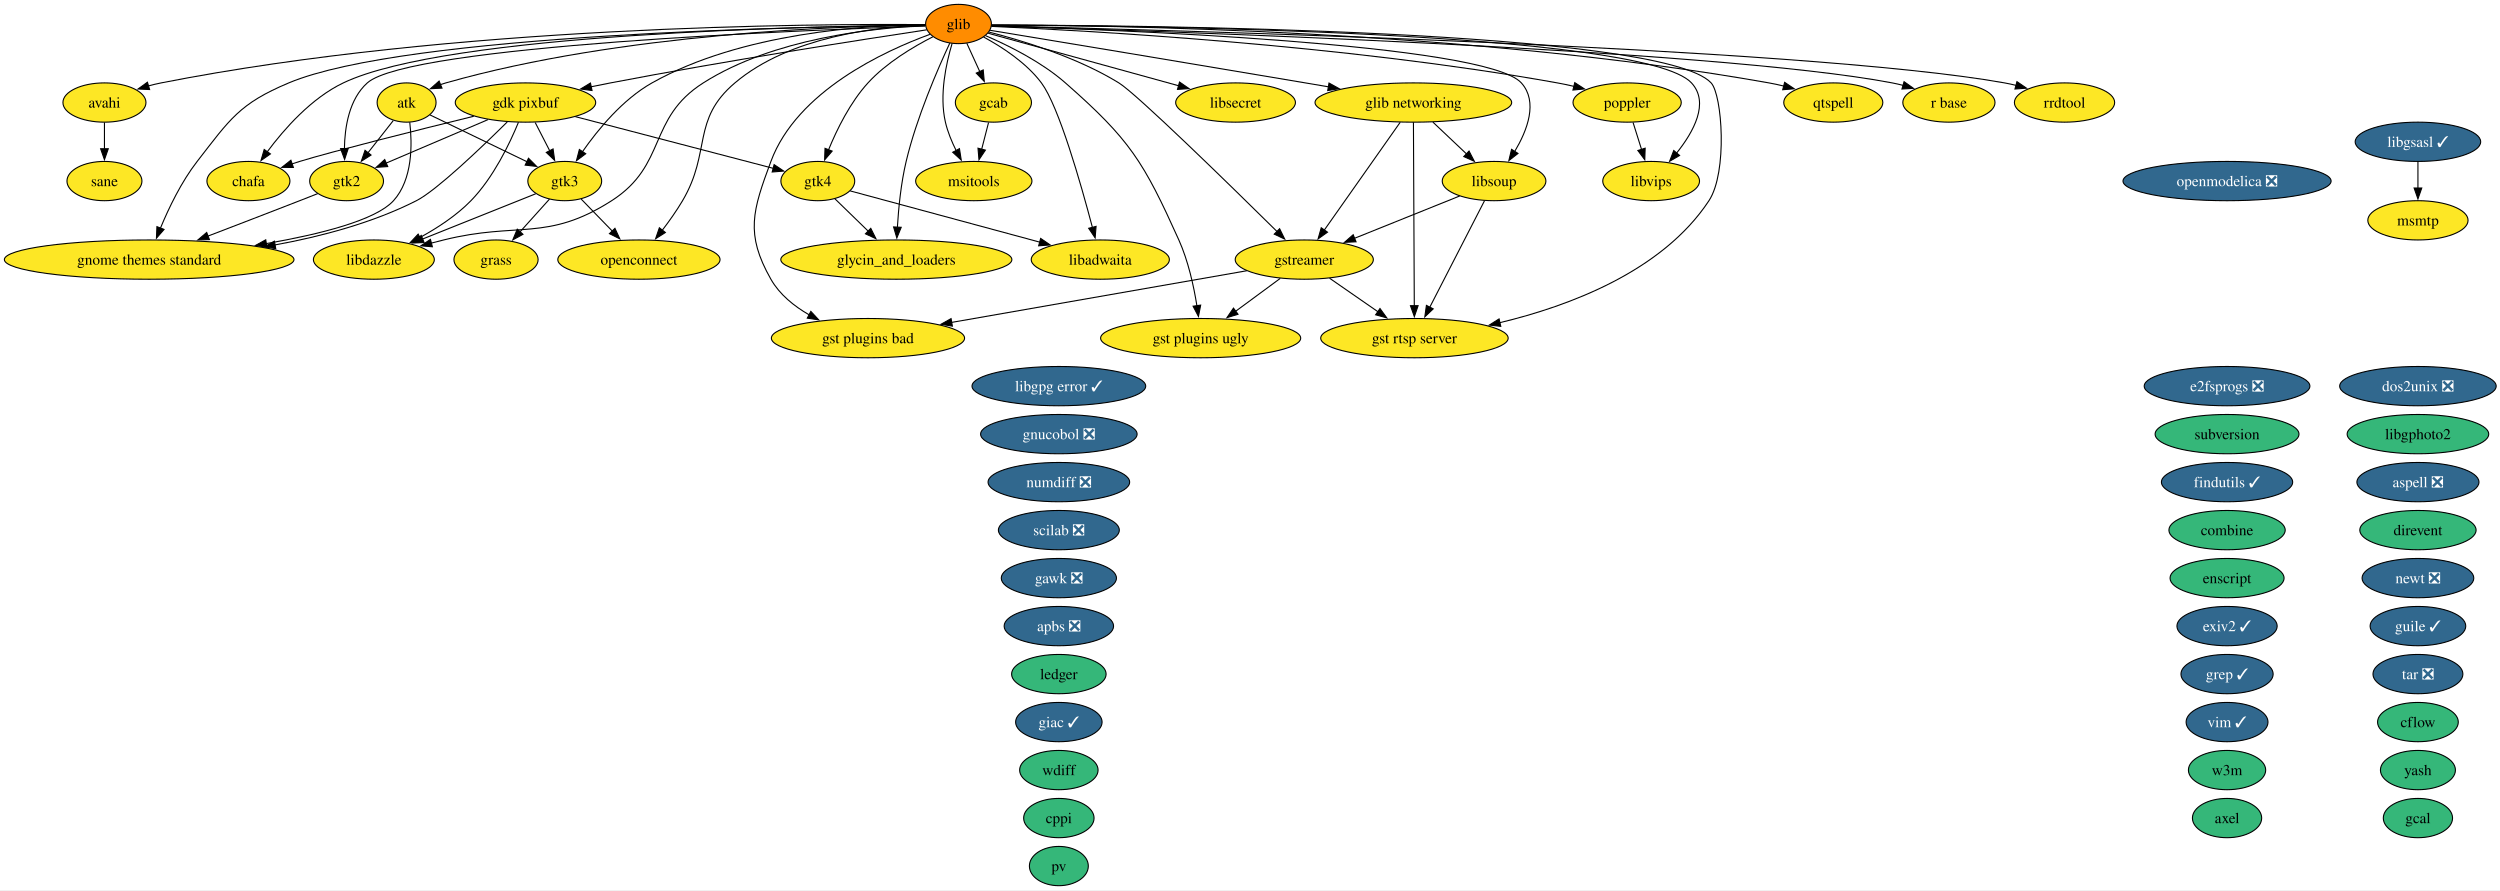
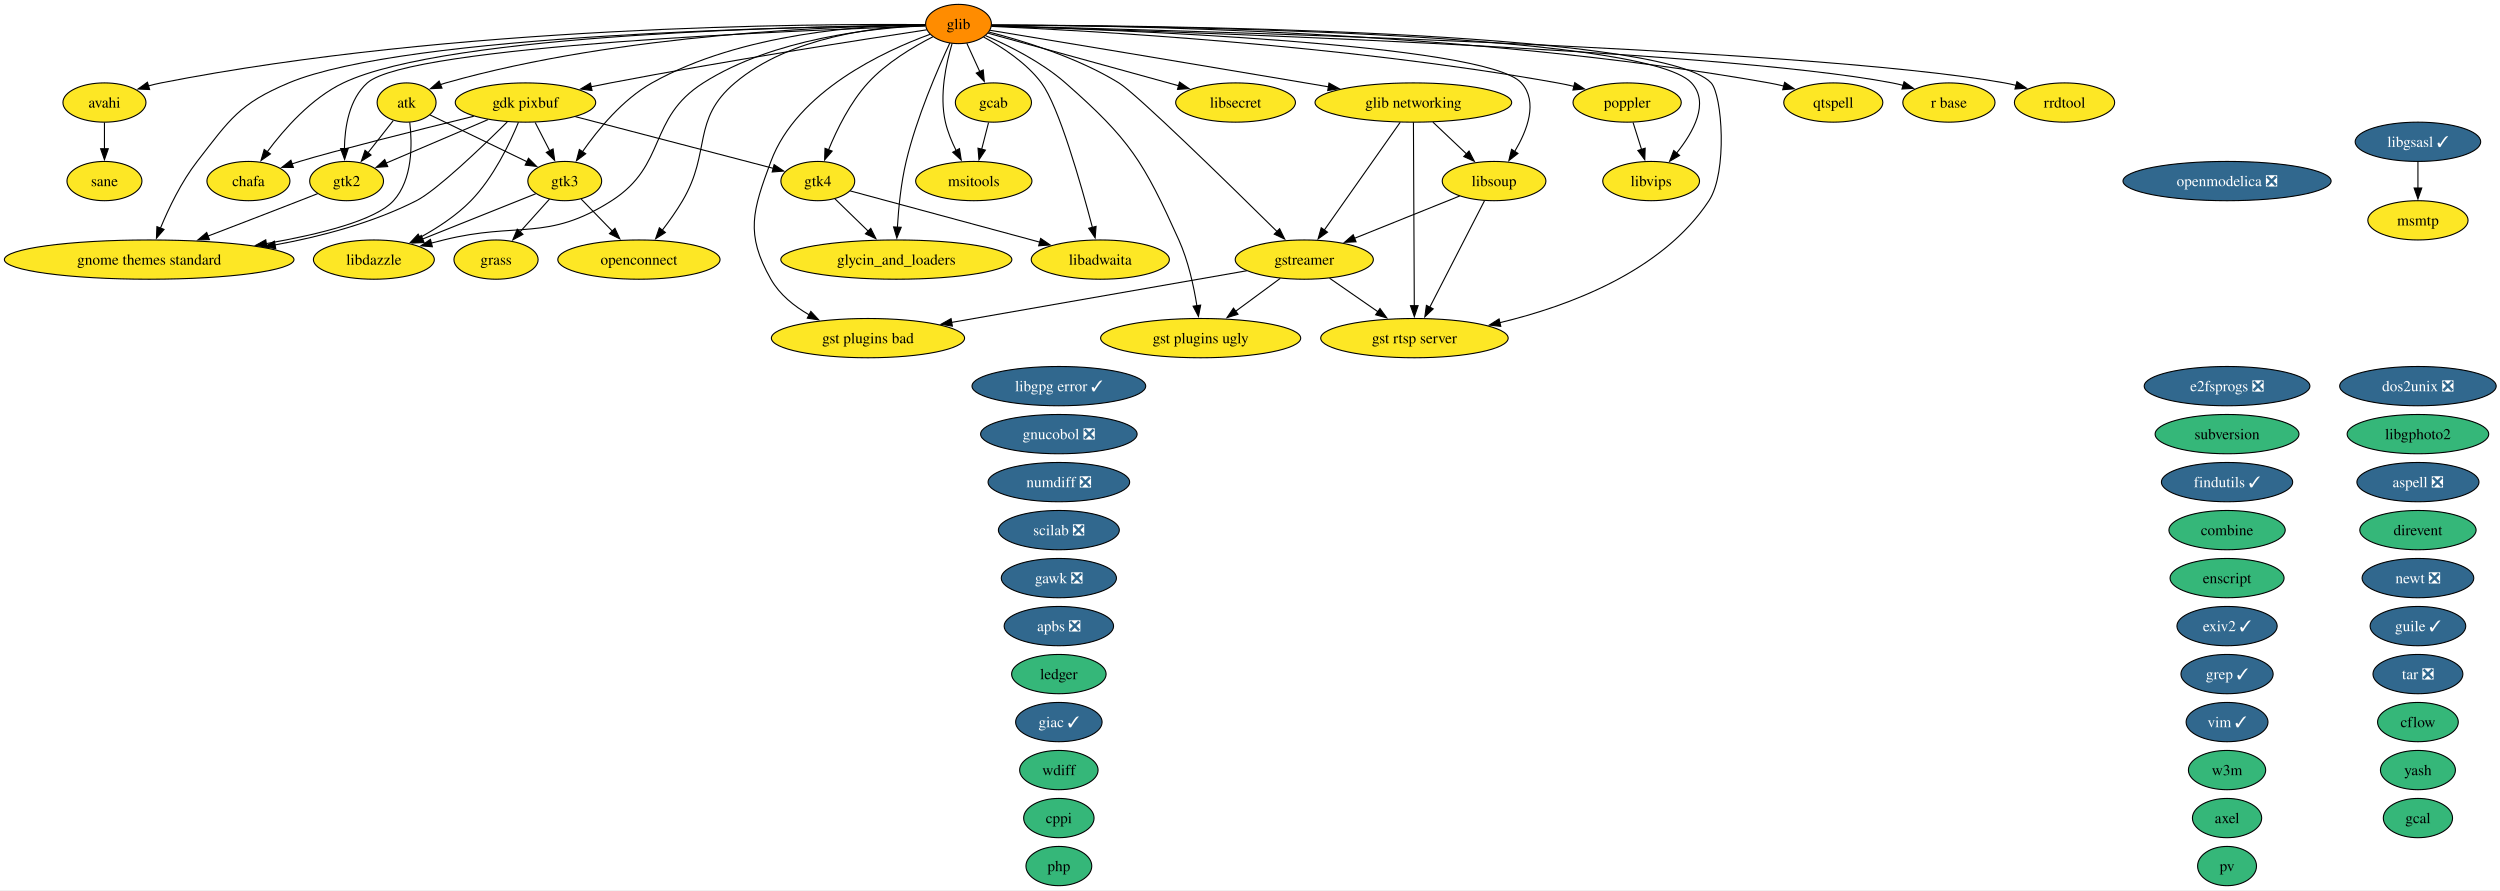
<svg xmlns="http://www.w3.org/2000/svg" xmlns:xlink="http://www.w3.org/1999/xlink" width="2292pt" height="816pt" viewBox="0.00 0.00 2292.00 816.00">
  <g id="graph0" class="graph" transform="scale(1 1) rotate(0) translate(4 812)">
    <polygon fill="white" stroke="none" points="-4,4 -4,-812 2288.48,-812 2288.48,4 -4,4" />
    <g id="node1" class="node">
      <g id="a_node1">
        <a xlink:href="https://github.com/conda-forge/apbs-feedstock/pull/11" xlink:title="apbs ❎">
          <ellipse fill="#31688e" stroke="black" cx="966.76" cy="-238" rx="50.16" ry="18" />
          <text xml:space="preserve" text-anchor="middle" x="966.76" y="-233.32" font-family="Times,serif" font-size="14.00" fill="white">apbs ❎</text>
        </a>
      </g>
    </g>
    <g id="node2" class="node">
      <g id="a_node2">
        <a xlink:href="https://github.com/conda-forge/aspell-feedstock/pull/5" xlink:title="aspell ❎">
          <ellipse fill="#31688e" stroke="black" cx="2212.76" cy="-370" rx="55.94" ry="18" />
          <text xml:space="preserve" text-anchor="middle" x="2212.76" y="-365.32" font-family="Times,serif" font-size="14.00" fill="white">aspell ❎</text>
        </a>
      </g>
    </g>
    <g id="node3" class="node">
      <g id="a_node3">
        <a xlink:href="https://github.com/conda-forge/atk-feedstock" xlink:title="atk">
          <ellipse fill="#fde725" stroke="black" cx="368.76" cy="-718" rx="27.01" ry="18" />
          <text xml:space="preserve" text-anchor="middle" x="368.76" y="-713.33" font-family="Times,serif" font-size="14.00">atk</text>
        </a>
      </g>
    </g>
    <g id="node24" class="node">
      <g id="a_node24">
        <a xlink:href="https://github.com/conda-forge/gnome-themes-standard-feedstock" xlink:title="gnome themes standard">
          <ellipse fill="#fde725" stroke="black" cx="132.76" cy="-574" rx="132.76" ry="18" />
          <text xml:space="preserve" text-anchor="middle" x="132.76" y="-569.33" font-family="Times,serif" font-size="14.00">gnome themes standard</text>
        </a>
      </g>
    </g>
    <g id="edge1" class="edge">
      <path fill="none" stroke="black" d="M371.67,-699.91C374.01,-680.06 374.45,-647.52 356.76,-628 340.48,-610.04 289.32,-597.2 239.99,-588.66" />
      <polygon fill="black" stroke="black" points="240.78,-585.24 230.34,-587.04 239.63,-592.14 240.78,-585.24" />
    </g>
    <g id="node32" class="node">
      <g id="a_node32">
        <a xlink:href="https://github.com/conda-forge/gtk2-feedstock" xlink:title="gtk2">
          <ellipse fill="#fde725" stroke="black" cx="313.76" cy="-646" rx="33.85" ry="18" />
          <text xml:space="preserve" text-anchor="middle" x="313.76" y="-641.33" font-family="Times,serif" font-size="14.00">gtk2</text>
        </a>
      </g>
    </g>
    <g id="edge2" class="edge">
      <path fill="none" stroke="black" d="M356.55,-701.46C349.74,-692.8 341.09,-681.79 333.36,-671.95" />
      <polygon fill="black" stroke="black" points="336.17,-669.87 327.24,-664.17 330.67,-674.19 336.17,-669.87" />
    </g>
    <g id="node33" class="node">
      <g id="a_node33">
        <a xlink:href="https://github.com/conda-forge/gtk3-feedstock" xlink:title="gtk3">
          <ellipse fill="#fde725" stroke="black" cx="513.76" cy="-646" rx="33.85" ry="18" />
          <text xml:space="preserve" text-anchor="middle" x="513.76" y="-641.33" font-family="Times,serif" font-size="14.00">gtk3</text>
        </a>
      </g>
    </g>
    <g id="edge3" class="edge">
      <path fill="none" stroke="black" d="M390.15,-706.67C413.62,-695.34 451.63,-676.99 479.31,-663.63" />
      <polygon fill="black" stroke="black" points="480.52,-666.93 488,-659.43 477.47,-660.63 480.52,-666.93" />
    </g>
    <g id="node4" class="node">
      <g id="a_node4">
        <a xlink:href="https://github.com/conda-forge/avahi-feedstock" xlink:title="avahi">
          <ellipse fill="#fde725" stroke="black" cx="91.76" cy="-718" rx="38.06" ry="18" />
          <text xml:space="preserve" text-anchor="middle" x="91.76" y="-713.33" font-family="Times,serif" font-size="14.00">avahi</text>
        </a>
      </g>
    </g>
-     <g id="node56" class="node">
-       <g id="a_node56">
+     <g id="node57" class="node">
+       <g id="a_node57">
        <a xlink:href="https://github.com/conda-forge/sane-feedstock" xlink:title="sane">
          <ellipse fill="#fde725" stroke="black" cx="91.76" cy="-646" rx="34.37" ry="18" />
          <text xml:space="preserve" text-anchor="middle" x="91.76" y="-641.33" font-family="Times,serif" font-size="14.00">sane</text>
        </a>
      </g>
    </g>
    <g id="edge4" class="edge">
      <path fill="none" stroke="black" d="M91.76,-699.7C91.76,-692.41 91.76,-683.73 91.76,-675.54" />
      <polygon fill="black" stroke="black" points="95.26,-675.62 91.76,-665.62 88.26,-675.62 95.26,-675.62" />
    </g>
    <g id="node5" class="node">
      <g id="a_node5">
        <a xlink:href="https://github.com/conda-forge/axel-feedstock" xlink:title="axel">
          <ellipse fill="#35b779" stroke="black" cx="2037.76" cy="-62" rx="31.74" ry="18" />
          <text xml:space="preserve" text-anchor="middle" x="2037.76" y="-57.33" font-family="Times,serif" font-size="14.00">axel</text>
        </a>
      </g>
    </g>
    <g id="node6" class="node">
      <g id="a_node6">
        <a xlink:href="https://github.com/conda-forge/cflow-feedstock" xlink:title="cflow">
          <ellipse fill="#35b779" stroke="black" cx="2212.76" cy="-150" rx="37" ry="18" />
          <text xml:space="preserve" text-anchor="middle" x="2212.76" y="-145.32" font-family="Times,serif" font-size="14.00">cflow</text>
        </a>
      </g>
    </g>
    <g id="node7" class="node">
      <g id="a_node7">
        <a xlink:href="https://github.com/conda-forge/chafa-feedstock" xlink:title="chafa">
          <ellipse fill="#fde725" stroke="black" cx="223.76" cy="-646" rx="38.06" ry="18" />
          <text xml:space="preserve" text-anchor="middle" x="223.76" y="-641.33" font-family="Times,serif" font-size="14.00">chafa</text>
        </a>
      </g>
    </g>
    <g id="node8" class="node">
      <g id="a_node8">
        <a xlink:href="https://github.com/conda-forge/combine-feedstock" xlink:title="combine">
          <ellipse fill="#35b779" stroke="black" cx="2037.76" cy="-326" rx="53.31" ry="18" />
          <text xml:space="preserve" text-anchor="middle" x="2037.76" y="-321.32" font-family="Times,serif" font-size="14.00">combine</text>
        </a>
      </g>
    </g>
    <g id="node9" class="node">
      <g id="a_node9">
        <a xlink:href="https://github.com/conda-forge/cppi-feedstock" xlink:title="cppi">
          <ellipse fill="#35b779" stroke="black" cx="966.76" cy="-62" rx="32.27" ry="18" />
          <text xml:space="preserve" text-anchor="middle" x="966.76" y="-57.33" font-family="Times,serif" font-size="14.00">cppi</text>
        </a>
      </g>
    </g>
    <g id="node10" class="node">
      <g id="a_node10">
        <a xlink:href="https://github.com/conda-forge/direvent-feedstock" xlink:title="direvent">
          <ellipse fill="#35b779" stroke="black" cx="2212.76" cy="-326" rx="53.31" ry="18" />
          <text xml:space="preserve" text-anchor="middle" x="2212.76" y="-321.32" font-family="Times,serif" font-size="14.00">direvent</text>
        </a>
      </g>
    </g>
    <g id="node11" class="node">
      <g id="a_node11">
        <a xlink:href="https://github.com/conda-forge/dos2unix-feedstock/pull/23" xlink:title="dos2unix ❎">
          <ellipse fill="#31688e" stroke="black" cx="2212.76" cy="-458" rx="71.73" ry="18" />
          <text xml:space="preserve" text-anchor="middle" x="2212.76" y="-453.32" font-family="Times,serif" font-size="14.00" fill="white">dos2unix ❎</text>
        </a>
      </g>
    </g>
    <g id="node12" class="node">
      <g id="a_node12">
        <a xlink:href="https://github.com/conda-forge/e2fsprogs-feedstock/pull/18" xlink:title="e2fsprogs ❎">
          <ellipse fill="#31688e" stroke="black" cx="2037.76" cy="-458" rx="75.94" ry="18" />
          <text xml:space="preserve" text-anchor="middle" x="2037.76" y="-453.32" font-family="Times,serif" font-size="14.00" fill="white">e2fsprogs ❎</text>
        </a>
      </g>
    </g>
    <g id="node13" class="node">
      <g id="a_node13">
        <a xlink:href="https://github.com/conda-forge/enscript-feedstock" xlink:title="enscript">
          <ellipse fill="#35b779" stroke="black" cx="2037.76" cy="-282" rx="52.26" ry="18" />
          <text xml:space="preserve" text-anchor="middle" x="2037.76" y="-277.32" font-family="Times,serif" font-size="14.00">enscript</text>
        </a>
      </g>
    </g>
    <g id="node14" class="node">
      <g id="a_node14">
        <a xlink:href="https://github.com/conda-forge/exiv2-feedstock/pull/28" xlink:title="exiv2 ✓">
          <ellipse fill="#31688e" stroke="black" cx="2037.76" cy="-238" rx="45.95" ry="18" />
          <text xml:space="preserve" text-anchor="middle" x="2037.76" y="-233.32" font-family="Times,serif" font-size="14.00" fill="white">exiv2 ✓</text>
        </a>
      </g>
    </g>
    <g id="node15" class="node">
      <g id="a_node15">
        <a xlink:href="https://github.com/conda-forge/findutils-feedstock/pull/17" xlink:title="findutils ✓">
          <ellipse fill="#31688e" stroke="black" cx="2037.76" cy="-370" rx="60.15" ry="18" />
          <text xml:space="preserve" text-anchor="middle" x="2037.76" y="-365.32" font-family="Times,serif" font-size="14.00" fill="white">findutils ✓</text>
        </a>
      </g>
    </g>
    <g id="node16" class="node">
      <g id="a_node16">
        <a xlink:href="https://github.com/conda-forge/gawk-feedstock/pull/28" xlink:title="gawk ❎">
          <ellipse fill="#31688e" stroke="black" cx="966.76" cy="-282" rx="52.79" ry="18" />
          <text xml:space="preserve" text-anchor="middle" x="966.76" y="-277.32" font-family="Times,serif" font-size="14.00" fill="white">gawk ❎</text>
        </a>
      </g>
    </g>
    <g id="node17" class="node">
      <g id="a_node17">
        <a xlink:href="https://github.com/conda-forge/gcab-feedstock" xlink:title="gcab">
          <ellipse fill="#fde725" stroke="black" cx="906.76" cy="-718" rx="34.9" ry="18" />
          <text xml:space="preserve" text-anchor="middle" x="906.76" y="-713.33" font-family="Times,serif" font-size="14.00">gcab</text>
        </a>
      </g>
    </g>
    <g id="node45" class="node">
      <g id="a_node45">
        <a xlink:href="https://github.com/conda-forge/msitools-feedstock" xlink:title="msitools">
          <ellipse fill="#fde725" stroke="black" cx="888.76" cy="-646" rx="53.31" ry="18" />
          <text xml:space="preserve" text-anchor="middle" x="888.76" y="-641.33" font-family="Times,serif" font-size="14.00">msitools</text>
        </a>
      </g>
    </g>
    <g id="edge5" class="edge">
      <path fill="none" stroke="black" d="M902.31,-699.7C900.41,-692.32 898.15,-683.52 896.02,-675.25" />
      <polygon fill="black" stroke="black" points="899.41,-674.38 893.53,-665.57 892.63,-676.13 899.41,-674.38" />
    </g>
    <g id="node18" class="node">
      <g id="a_node18">
        <a xlink:href="https://github.com/conda-forge/gcal-feedstock" xlink:title="gcal">
          <ellipse fill="#35b779" stroke="black" cx="2212.76" cy="-62" rx="31.74" ry="18" />
          <text xml:space="preserve" text-anchor="middle" x="2212.76" y="-57.33" font-family="Times,serif" font-size="14.00">gcal</text>
        </a>
      </g>
    </g>
    <g id="node19" class="node">
      <g id="a_node19">
        <a xlink:href="https://github.com/conda-forge/gdk-pixbuf-feedstock" xlink:title="gdk pixbuf">
          <ellipse fill="#fde725" stroke="black" cx="477.76" cy="-718" rx="64.36" ry="18" />
          <text xml:space="preserve" text-anchor="middle" x="477.76" y="-713.33" font-family="Times,serif" font-size="14.00">gdk pixbuf</text>
        </a>
      </g>
    </g>
    <g id="edge6" class="edge">
      <path fill="none" stroke="black" d="M430.37,-705.43C378.95,-692.78 300.27,-673.09 270.76,-664 268.4,-663.27 265.98,-662.5 263.55,-661.7" />
      <polygon fill="black" stroke="black" points="264.97,-658.48 254.37,-658.54 262.69,-665.1 264.97,-658.48" />
    </g>
    <g id="edge7" class="edge">
      <path fill="none" stroke="black" d="M461.09,-700.25C437.8,-677.18 396.3,-637.42 377.76,-628 337.87,-607.73 290.5,-595.19 248.1,-587.45" />
      <polygon fill="black" stroke="black" points="248.8,-584.02 238.35,-585.74 247.6,-590.91 248.8,-584.02" />
    </g>
    <g id="edge8" class="edge">
      <path fill="none" stroke="black" d="M443.38,-702.33C416.01,-690.65 377.82,-674.35 349.99,-662.46" />
      <polygon fill="black" stroke="black" points="351.46,-659.29 340.89,-658.58 348.71,-665.73 351.46,-659.29" />
    </g>
    <g id="edge9" class="edge">
      <path fill="none" stroke="black" d="M486.65,-699.7C490.68,-691.87 495.53,-682.44 500.01,-673.73" />
      <polygon fill="black" stroke="black" points="503.05,-675.46 504.51,-664.97 496.83,-672.26 503.05,-675.46" />
    </g>
    <g id="node34" class="node">
      <g id="a_node34">
        <a xlink:href="https://github.com/conda-forge/gtk4-feedstock" xlink:title="gtk4">
          <ellipse fill="#fde725" stroke="black" cx="745.76" cy="-646" rx="33.85" ry="18" />
          <text xml:space="preserve" text-anchor="middle" x="745.76" y="-641.33" font-family="Times,serif" font-size="14.00">gtk4</text>
        </a>
      </g>
    </g>
    <g id="edge10" class="edge">
      <path fill="none" stroke="black" d="M523.52,-705.05C574.45,-691.74 656,-670.44 704.87,-657.68" />
      <polygon fill="black" stroke="black" points="705.71,-661.08 714.5,-655.16 703.94,-654.31 705.71,-661.08" />
    </g>
    <g id="node38" class="node">
      <g id="a_node38">
        <a xlink:href="https://github.com/conda-forge/libdazzle-feedstock" xlink:title="libdazzle">
          <ellipse fill="#fde725" stroke="black" cx="338.76" cy="-574" rx="55.42" ry="18" />
          <text xml:space="preserve" text-anchor="middle" x="338.76" y="-569.33" font-family="Times,serif" font-size="14.00">libdazzle</text>
        </a>
      </g>
    </g>
    <g id="edge11" class="edge">
      <path fill="none" stroke="black" d="M471.32,-699.89C463.4,-680.61 448.42,-649.19 427.76,-628 414.34,-614.24 396.63,-602.74 380.53,-594" />
      <polygon fill="black" stroke="black" points="382.6,-591.14 372.12,-589.62 379.37,-597.35 382.6,-591.14" />
    </g>
    <g id="node20" class="node">
      <g id="a_node20">
        <a xlink:href="https://github.com/conda-forge/giac-feedstock/pull/47" xlink:title="giac ✓">
          <ellipse fill="#31688e" stroke="black" cx="966.76" cy="-150" rx="39.63" ry="18" />
          <text xml:space="preserve" text-anchor="middle" x="966.76" y="-145.32" font-family="Times,serif" font-size="14.00" fill="white">giac ✓</text>
        </a>
      </g>
    </g>
    <g id="node21" class="node">
      <g id="a_node21">
        <a xlink:href="https://github.com/conda-forge/glib-feedstock" xlink:title="glib">
          <ellipse fill="#ff8c00" stroke="black" cx="874.76" cy="-790" rx="30.16" ry="18" />
          <text xml:space="preserve" text-anchor="middle" x="874.76" y="-785.33" font-family="Times,serif" font-size="14.00">glib</text>
        </a>
      </g>
    </g>
    <g id="edge12" class="edge">
      <path fill="none" stroke="black" d="M844.4,-788.99C768.67,-788.25 565.89,-781.77 404.76,-736 403.13,-735.54 401.5,-735.01 399.86,-734.44" />
      <polygon fill="black" stroke="black" points="401.22,-731.21 390.64,-730.66 398.57,-737.69 401.22,-731.21" />
    </g>
    <g id="edge13" class="edge">
      <path fill="none" stroke="black" d="M844.11,-789.43C743.02,-790.28 411.25,-788.6 143.76,-736 139.91,-735.24 135.96,-734.29 132.02,-733.22" />
      <polygon fill="black" stroke="black" points="133.16,-729.91 122.57,-730.41 131.16,-736.62 133.16,-729.91" />
    </g>
    <g id="edge14" class="edge">
      <path fill="none" stroke="black" d="M844.41,-788.87C741.45,-788.01 406.51,-781.69 310.76,-736 281.46,-722.02 256.59,-693.81 241.04,-672.87" />
      <polygon fill="black" stroke="black" points="243.92,-670.88 235.25,-664.79 238.23,-674.96 243.92,-670.88" />
    </g>
    <g id="edge15" class="edge">
      <path fill="none" stroke="black" d="M882.34,-772.41C885.91,-764.59 890.27,-755.06 894.31,-746.23" />
      <polygon fill="black" stroke="black" points="897.4,-747.88 898.37,-737.33 891.03,-744.97 897.4,-747.88" />
    </g>
    <g id="edge16" class="edge">
      <path fill="none" stroke="black" d="M845.64,-784.66C789.44,-776.18 662.17,-756.42 555.76,-736 549.89,-734.87 543.78,-733.64 537.68,-732.38" />
      <polygon fill="black" stroke="black" points="538.76,-729.03 528.26,-730.39 537.32,-735.88 538.76,-729.03" />
    </g>
    <g id="node22" class="node">
      <g id="a_node22">
        <a xlink:href="https://github.com/conda-forge/glib-networking-feedstock" xlink:title="glib networking">
          <ellipse fill="#fde725" stroke="black" cx="1291.76" cy="-718" rx="90.14" ry="18" />
          <text xml:space="preserve" text-anchor="middle" x="1291.76" y="-713.33" font-family="Times,serif" font-size="14.00">glib networking</text>
        </a>
      </g>
    </g>
    <g id="edge17" class="edge">
      <path fill="none" stroke="black" d="M903.7,-784.22C959.59,-774.99 1086.25,-754.02 1192.76,-736 1199.64,-734.84 1206.79,-733.62 1213.96,-732.4" />
      <polygon fill="black" stroke="black" points="1214.44,-735.87 1223.7,-730.73 1213.26,-728.97 1214.44,-735.87" />
    </g>
    <g id="node23" class="node">
      <g id="a_node23">
        <a xlink:href="https://github.com/conda-forge/glycin_and_loaders-feedstock" xlink:title="glycin_and_loaders">
          <ellipse fill="#fde725" stroke="black" cx="817.76" cy="-574" rx="105.92" ry="18" />
          <text xml:space="preserve" text-anchor="middle" x="817.76" y="-569.33" font-family="Times,serif" font-size="14.00">glycin_and_loaders</text>
        </a>
      </g>
    </g>
    <g id="edge18" class="edge">
      <path fill="none" stroke="black" d="M866.77,-772.47C855.8,-748.96 836.34,-704.25 826.76,-664 822.04,-644.21 819.8,-621.37 818.73,-603.78" />
      <polygon fill="black" stroke="black" points="822.22,-603.61 818.22,-593.8 815.23,-603.96 822.22,-603.61" />
    </g>
    <g id="edge19" class="edge">
      <path fill="none" stroke="black" d="M844.18,-788.82C735.39,-787.79 367.92,-780.98 260.76,-736 215.42,-716.97 206.93,-702.82 176.76,-664 162.3,-645.4 150.74,-621.3 143.11,-602.87" />
      <polygon fill="black" stroke="black" points="146.38,-601.63 139.43,-593.64 139.88,-604.22 146.38,-601.63" />
    </g>
    <g id="node28" class="node">
      <g id="a_node28">
        <a xlink:href="https://github.com/conda-forge/gst-plugins-bad-feedstock" xlink:title="gst plugins bad">
          <ellipse fill="#fde725" stroke="black" cx="791.76" cy="-502" rx="88.56" ry="18" />
          <text xml:space="preserve" text-anchor="middle" x="791.76" y="-497.32" font-family="Times,serif" font-size="14.00">gst plugins bad</text>
        </a>
      </g>
    </g>
    <g id="edge20" class="edge">
      <path fill="none" stroke="black" d="M848.57,-780.51C806.62,-765.19 726.65,-728.37 702.76,-664 686.05,-619 679.04,-597.73 702.76,-556 710.69,-542.04 723.93,-531.36 737.79,-523.39" />
      <polygon fill="black" stroke="black" points="739.38,-526.51 746.6,-518.75 736.12,-520.31 739.38,-526.51" />
    </g>
    <g id="node29" class="node">
      <g id="a_node29">
        <a xlink:href="https://github.com/conda-forge/gst-plugins-ugly-feedstock" xlink:title="gst plugins ugly">
          <ellipse fill="#fde725" stroke="black" cx="1096.76" cy="-502" rx="91.72" ry="18" />
          <text xml:space="preserve" text-anchor="middle" x="1096.76" y="-497.32" font-family="Times,serif" font-size="14.00">gst plugins ugly</text>
        </a>
      </g>
    </g>
    <g id="edge21" class="edge">
      <path fill="none" stroke="black" d="M899.61,-779.29C920.66,-770.25 950.81,-755.27 972.76,-736 1032.08,-683.91 1044.33,-663.98 1076.76,-592 1085.41,-572.79 1090.47,-549.5 1093.34,-531.56" />
      <polygon fill="black" stroke="black" points="1096.77,-532.28 1094.74,-521.88 1089.84,-531.28 1096.77,-532.28" />
    </g>
    <g id="node30" class="node">
      <g id="a_node30">
        <a xlink:href="https://github.com/conda-forge/gst-rtsp-server-feedstock" xlink:title="gst rtsp server">
          <ellipse fill="#fde725" stroke="black" cx="1292.76" cy="-502" rx="85.93" ry="18" />
          <text xml:space="preserve" text-anchor="middle" x="1292.76" y="-497.32" font-family="Times,serif" font-size="14.00">gst rtsp server</text>
        </a>
      </g>
    </g>
    <g id="edge22" class="edge">
      <path fill="none" stroke="black" d="M905.21,-789.03C1032.74,-788.86 1519.4,-784.98 1564.76,-736 1574.92,-725.03 1579.97,-654.14 1562.76,-628 1520.07,-563.2 1434.5,-531.4 1371.08,-516.19" />
      <polygon fill="black" stroke="black" points="1371.91,-512.8 1361.38,-513.97 1370.35,-519.62 1371.91,-512.8" />
    </g>
    <g id="node31" class="node">
      <g id="a_node31">
        <a xlink:href="https://github.com/conda-forge/gstreamer-feedstock" xlink:title="gstreamer">
          <ellipse fill="#fde725" stroke="black" cx="1191.76" cy="-574" rx="63.31" ry="18" />
          <text xml:space="preserve" text-anchor="middle" x="1191.76" y="-569.33" font-family="Times,serif" font-size="14.00">gstreamer</text>
        </a>
      </g>
    </g>
    <g id="edge23" class="edge">
      <path fill="none" stroke="black" d="M902.83,-782.57C933.59,-774.71 983.64,-759.48 1021.76,-736 1038.18,-725.88 1123.73,-642.23 1166.85,-599.67" />
      <polygon fill="black" stroke="black" points="1169.15,-602.32 1173.8,-592.81 1164.23,-597.34 1169.15,-602.32" />
    </g>
    <g id="edge24" class="edge">
      <path fill="none" stroke="black" d="M844.27,-788.09C735.52,-784.56 371.1,-770.24 332.76,-736 316.09,-721.11 312.04,-695.51 311.75,-675.57" />
      <polygon fill="black" stroke="black" points="315.25,-675.9 311.94,-665.84 308.25,-675.77 315.25,-675.9" />
    </g>
    <g id="edge25" class="edge">
      <path fill="none" stroke="black" d="M844.32,-789.47C790.32,-789.01 675.74,-782.13 593.76,-736 566.84,-720.85 544.2,-693.28 529.95,-672.83" />
      <polygon fill="black" stroke="black" points="532.98,-671.05 524.5,-664.7 527.17,-674.95 532.98,-671.05" />
    </g>
    <g id="edge26" class="edge">
      <path fill="none" stroke="black" d="M851.27,-778.27C833.21,-769.08 808.58,-754.44 791.76,-736 775.46,-718.15 763.31,-693.46 755.59,-674.61" />
      <polygon fill="black" stroke="black" points="758.91,-673.47 752.02,-665.42 752.38,-676.01 758.91,-673.47" />
    </g>
    <g id="node37" class="node">
      <g id="a_node37">
        <a xlink:href="https://github.com/conda-forge/libadwaita-feedstock" xlink:title="libadwaita">
          <ellipse fill="#fde725" stroke="black" cx="1004.76" cy="-574" rx="63.31" ry="18" />
          <text xml:space="preserve" text-anchor="middle" x="1004.76" y="-569.33" font-family="Times,serif" font-size="14.00">libadwaita</text>
        </a>
      </g>
    </g>
    <g id="edge27" class="edge">
      <path fill="none" stroke="black" d="M897.69,-778.09C914.56,-768.99 936.87,-754.54 950.76,-736 966.68,-714.74 986.94,-643.63 997.55,-603.39" />
      <polygon fill="black" stroke="black" points="1000.88,-604.47 1000.01,-593.92 994.1,-602.71 1000.88,-604.47" />
    </g>
    <g id="edge28" class="edge">
      <path fill="none" stroke="black" d="M844.22,-788.5C797.02,-786.4 705.08,-776.89 640.76,-736 589.44,-703.38 607.96,-660.8 556.76,-628 497.57,-590.09 470.95,-609.02 402.76,-592 399.02,-591.07 395.16,-590.09 391.28,-589.09" />
      <polygon fill="black" stroke="black" points="392.39,-585.76 381.83,-586.63 390.63,-592.53 392.39,-585.76" />
    </g>
    <g id="node42" class="node">
      <g id="a_node42">
        <a xlink:href="https://github.com/conda-forge/libsecret-feedstock" xlink:title="libsecret">
          <ellipse fill="#fde725" stroke="black" cx="1128.76" cy="-718" rx="54.89" ry="18" />
          <text xml:space="preserve" text-anchor="middle" x="1128.76" y="-713.33" font-family="Times,serif" font-size="14.00">libsecret</text>
        </a>
      </g>
    </g>
    <g id="edge29" class="edge">
      <path fill="none" stroke="black" d="M901.94,-781.51C943.52,-770.05 1023.66,-747.96 1076.68,-733.35" />
      <polygon fill="black" stroke="black" points="1077.39,-736.79 1086.1,-730.76 1075.53,-730.04 1077.39,-736.79" />
    </g>
    <g id="node43" class="node">
      <g id="a_node43">
        <a xlink:href="https://github.com/conda-forge/libsoup-feedstock" xlink:title="libsoup">
          <ellipse fill="#fde725" stroke="black" cx="1365.76" cy="-646" rx="47.53" ry="18" />
          <text xml:space="preserve" text-anchor="middle" x="1365.76" y="-641.33" font-family="Times,serif" font-size="14.00">libsoup</text>
        </a>
      </g>
    </g>
    <g id="edge30" class="edge">
      <path fill="none" stroke="black" d="M905.12,-788.2C1010.83,-785.1 1358.06,-772.23 1390.76,-736 1406.32,-718.75 1396.29,-692.55 1384.63,-673.04" />
      <polygon fill="black" stroke="black" points="1387.68,-671.32 1379.33,-664.8 1381.8,-675.1 1387.68,-671.32" />
    </g>
    <g id="node44" class="node">
      <g id="a_node44">
        <a xlink:href="https://github.com/conda-forge/libvips-feedstock" xlink:title="libvips">
          <ellipse fill="#fde725" stroke="black" cx="1509.76" cy="-646" rx="44.37" ry="18" />
          <text xml:space="preserve" text-anchor="middle" x="1509.76" y="-641.33" font-family="Times,serif" font-size="14.00">libvips</text>
        </a>
      </g>
    </g>
    <g id="edge31" class="edge">
      <path fill="none" stroke="black" d="M905.26,-788.97C1030.76,-788.52 1502.72,-783.64 1546.76,-736 1563.52,-717.86 1548.65,-691.05 1533.05,-671.59" />
      <polygon fill="black" stroke="black" points="1535.84,-669.47 1526.69,-664.12 1530.51,-674.01 1535.84,-669.47" />
    </g>
    <g id="edge32" class="edge">
      <path fill="none" stroke="black" d="M868.88,-772.1C863.45,-754.07 857.01,-724.76 862.76,-700 864.82,-691.11 868.59,-682 872.63,-673.89" />
      <polygon fill="black" stroke="black" points="875.62,-675.72 877.26,-665.25 869.45,-672.41 875.62,-675.72" />
    </g>
    <g id="node49" class="node">
      <g id="a_node49">
        <a xlink:href="https://github.com/conda-forge/openconnect-feedstock" xlink:title="openconnect">
          <ellipse fill="#fde725" stroke="black" cx="581.76" cy="-574" rx="74.36" ry="18" />
          <text xml:space="preserve" text-anchor="middle" x="581.76" y="-569.33" font-family="Times,serif" font-size="14.00">openconnect</text>
        </a>
      </g>
    </g>
    <g id="edge33" class="edge">
      <path fill="none" stroke="black" d="M844.27,-789.06C800.63,-787.55 720.1,-778.65 669.76,-736 629.67,-702.05 648.42,-673.26 621.76,-628 616.31,-618.76 609.55,-609.24 603.14,-600.86" />
      <polygon fill="black" stroke="black" points="606.01,-598.85 597.07,-593.15 600.5,-603.18 606.01,-598.85" />
    </g>
-     <g id="node51" class="node">
-       <g id="a_node51">
+     <g id="node52" class="node">
+       <g id="a_node52">
        <a xlink:href="https://github.com/conda-forge/poppler-feedstock" xlink:title="poppler">
          <ellipse fill="#fde725" stroke="black" cx="1487.76" cy="-718" rx="49.63" ry="18" />
          <text xml:space="preserve" text-anchor="middle" x="1487.76" y="-713.33" font-family="Times,serif" font-size="14.00">poppler</text>
        </a>
      </g>
    </g>
    <g id="edge34" class="edge">
      <path fill="none" stroke="black" d="M905.05,-787.81C988.4,-784.18 1227.96,-771.21 1423.76,-736 1428.73,-735.11 1433.88,-734.02 1439,-732.83" />
      <polygon fill="black" stroke="black" points="1439.74,-736.25 1448.61,-730.46 1438.07,-729.45 1439.74,-736.25" />
    </g>
-     <g id="node53" class="node">
-       <g id="a_node53">
+     <g id="node54" class="node">
+       <g id="a_node54">
        <a xlink:href="https://github.com/conda-forge/qtspell-feedstock" xlink:title="qtspell">
          <ellipse fill="#fde725" stroke="black" cx="1676.76" cy="-718" rx="45.42" ry="18" />
          <text xml:space="preserve" text-anchor="middle" x="1676.76" y="-713.33" font-family="Times,serif" font-size="14.00">qtspell</text>
        </a>
      </g>
    </g>
    <g id="edge35" class="edge">
      <path fill="none" stroke="black" d="M905.11,-789.1C1006.79,-788.96 1344.32,-784.59 1617.76,-736 1622.17,-735.21 1626.74,-734.23 1631.27,-733.13" />
      <polygon fill="black" stroke="black" points="1632.16,-736.51 1640.95,-730.59 1630.39,-729.74 1632.16,-736.51" />
    </g>
-     <g id="node54" class="node">
-       <g id="a_node54">
+     <g id="node55" class="node">
+       <g id="a_node55">
        <a xlink:href="https://github.com/conda-forge/r-base-feedstock" xlink:title="r base">
          <ellipse fill="#fde725" stroke="black" cx="1782.76" cy="-718" rx="42.26" ry="18" />
          <text xml:space="preserve" text-anchor="middle" x="1782.76" y="-713.33" font-family="Times,serif" font-size="14.00">r base</text>
        </a>
      </g>
    </g>
    <g id="edge36" class="edge">
      <path fill="none" stroke="black" d="M905.18,-788.15C1037.99,-784.29 1567.51,-767.21 1730.76,-736 1734.1,-735.36 1737.53,-734.57 1740.95,-733.68" />
      <polygon fill="black" stroke="black" points="1741.65,-737.11 1750.29,-730.98 1739.71,-730.39 1741.65,-737.11" />
    </g>
-     <g id="node55" class="node">
-       <g id="a_node55">
+     <g id="node56" class="node">
+       <g id="a_node56">
        <a xlink:href="https://github.com/conda-forge/rrdtool-feedstock" xlink:title="rrdtool">
          <ellipse fill="#fde725" stroke="black" cx="1888.76" cy="-718" rx="45.95" ry="18" />
          <text xml:space="preserve" text-anchor="middle" x="1888.76" y="-713.33" font-family="Times,serif" font-size="14.00">rrdtool</text>
        </a>
      </g>
    </g>
    <g id="edge37" class="edge">
      <path fill="none" stroke="black" d="M904.94,-788.32C1046.9,-785 1648.91,-769.16 1833.76,-736 1837.3,-735.36 1840.93,-734.57 1844.56,-733.68" />
      <polygon fill="black" stroke="black" points="1845.14,-737.15 1853.88,-731.15 1843.31,-730.39 1845.14,-737.15" />
    </g>
    <g id="edge38" class="edge">
      <path fill="none" stroke="black" d="M1291.84,-699.85C1292.01,-663.14 1292.41,-576.66 1292.62,-531.53" />
      <polygon fill="black" stroke="black" points="1296.12,-531.76 1292.67,-521.75 1289.12,-531.73 1296.12,-531.76" />
    </g>
    <g id="edge39" class="edge">
      <path fill="none" stroke="black" d="M1279.69,-699.87C1262.33,-675.22 1230.16,-629.54 1209.92,-600.79" />
      <polygon fill="black" stroke="black" points="1213.04,-599.15 1204.42,-592.99 1207.32,-603.18 1213.04,-599.15" />
    </g>
    <g id="edge40" class="edge">
      <path fill="none" stroke="black" d="M1309.67,-700.05C1318.96,-691.27 1330.46,-680.39 1340.62,-670.77" />
      <polygon fill="black" stroke="black" points="1342.81,-673.52 1347.67,-664.11 1338,-668.44 1342.81,-673.52" />
    </g>
    <g id="node25" class="node">
      <g id="a_node25">
        <a xlink:href="https://github.com/conda-forge/gnucobol-feedstock/pull/10" xlink:title="gnucobol ❎">
          <ellipse fill="#31688e" stroke="black" cx="966.76" cy="-414" rx="71.73" ry="18" />
          <text xml:space="preserve" text-anchor="middle" x="966.76" y="-409.32" font-family="Times,serif" font-size="14.00" fill="white">gnucobol ❎</text>
        </a>
      </g>
    </g>
    <g id="node26" class="node">
      <g id="a_node26">
        <a xlink:href="https://github.com/conda-forge/grass-feedstock" xlink:title="grass">
          <ellipse fill="#fde725" stroke="black" cx="450.76" cy="-574" rx="38.58" ry="18" />
          <text xml:space="preserve" text-anchor="middle" x="450.76" y="-569.33" font-family="Times,serif" font-size="14.00">grass</text>
        </a>
      </g>
    </g>
    <g id="node27" class="node">
      <g id="a_node27">
        <a xlink:href="https://github.com/conda-forge/grep-feedstock/pull/22" xlink:title="grep ✓">
          <ellipse fill="#31688e" stroke="black" cx="2037.76" cy="-194" rx="42.26" ry="18" />
          <text xml:space="preserve" text-anchor="middle" x="2037.76" y="-189.32" font-family="Times,serif" font-size="14.00" fill="white">grep ✓</text>
        </a>
      </g>
    </g>
    <g id="edge41" class="edge">
      <path fill="none" stroke="black" d="M1139.05,-563.78C1069.76,-551.65 947.53,-530.26 868.11,-516.36" />
      <polygon fill="black" stroke="black" points="869.14,-512.99 858.69,-514.71 867.93,-519.88 869.14,-512.99" />
    </g>
    <g id="edge42" class="edge">
      <path fill="none" stroke="black" d="M1169.72,-556.76C1157.52,-547.77 1142.13,-536.44 1128.64,-526.49" />
      <polygon fill="black" stroke="black" points="1131.01,-523.89 1120.88,-520.78 1126.85,-529.53 1131.01,-523.89" />
    </g>
    <g id="edge43" class="edge">
      <path fill="none" stroke="black" d="M1214.93,-556.94C1228.11,-547.8 1244.86,-536.2 1259.43,-526.1" />
      <polygon fill="black" stroke="black" points="1261.17,-529.15 1267.39,-520.58 1257.18,-523.4 1261.17,-529.15" />
    </g>
    <g id="edge44" class="edge">
      <path fill="none" stroke="black" d="M287.39,-634.53C281.9,-632.36 276.14,-630.1 270.76,-628 243.03,-617.2 212.11,-605.31 186.58,-595.53" />
      <polygon fill="black" stroke="black" points="188,-592.33 177.41,-592.02 185.5,-598.87 188,-592.33" />
    </g>
    <g id="edge45" class="edge">
      <path fill="none" stroke="black" d="M499.77,-629.46C491.81,-620.62 481.66,-609.34 472.66,-599.34" />
      <polygon fill="black" stroke="black" points="475.44,-597.19 466.15,-592.1 470.24,-601.88 475.44,-597.19" />
    </g>
    <g id="edge46" class="edge">
      <path fill="none" stroke="black" d="M487.18,-634.37C459.69,-623.37 416.27,-606.01 383.48,-592.89" />
      <polygon fill="black" stroke="black" points="384.8,-589.65 374.21,-589.18 382.2,-596.15 384.8,-589.65" />
    </g>
    <g id="edge47" class="edge">
      <path fill="none" stroke="black" d="M528.85,-629.46C537.2,-620.87 547.78,-609.97 557.29,-600.19" />
      <polygon fill="black" stroke="black" points="559.77,-602.66 564.22,-593.05 554.74,-597.78 559.77,-602.66" />
    </g>
    <g id="edge48" class="edge">
      <path fill="none" stroke="black" d="M761.38,-629.81C770.3,-621.14 781.7,-610.05 791.92,-600.12" />
      <polygon fill="black" stroke="black" points="794.32,-602.66 799.05,-593.18 789.44,-597.64 794.32,-602.66" />
    </g>
    <g id="edge49" class="edge">
      <path fill="none" stroke="black" d="M775.47,-636.97C817.77,-625.54 896.11,-604.36 949.32,-589.98" />
      <polygon fill="black" stroke="black" points="950.07,-593.41 958.81,-587.42 948.24,-586.65 950.07,-593.41" />
    </g>
    <g id="node35" class="node">
      <g id="a_node35">
        <a xlink:href="https://github.com/conda-forge/guile-feedstock/pull/21" xlink:title="guile ✓">
          <ellipse fill="#31688e" stroke="black" cx="2212.76" cy="-238" rx="43.84" ry="18" />
          <text xml:space="preserve" text-anchor="middle" x="2212.76" y="-233.32" font-family="Times,serif" font-size="14.00" fill="white">guile ✓</text>
        </a>
      </g>
    </g>
    <g id="node36" class="node">
      <g id="a_node36">
        <a xlink:href="https://github.com/conda-forge/ledger-feedstock" xlink:title="ledger">
          <ellipse fill="#35b779" stroke="black" cx="966.76" cy="-194" rx="43.32" ry="18" />
          <text xml:space="preserve" text-anchor="middle" x="966.76" y="-189.32" font-family="Times,serif" font-size="14.00">ledger</text>
        </a>
      </g>
    </g>
    <g id="node39" class="node">
      <g id="a_node39">
        <a xlink:href="https://github.com/conda-forge/libgpg-error-feedstock/pull/49" xlink:title="libgpg error ✓">
          <ellipse fill="#31688e" stroke="black" cx="966.76" cy="-458" rx="79.62" ry="18" />
          <text xml:space="preserve" text-anchor="middle" x="966.76" y="-453.32" font-family="Times,serif" font-size="14.00" fill="white">libgpg error ✓</text>
        </a>
      </g>
    </g>
    <g id="node40" class="node">
      <g id="a_node40">
        <a xlink:href="https://github.com/conda-forge/libgphoto2-feedstock" xlink:title="libgphoto2">
          <ellipse fill="#35b779" stroke="black" cx="2212.76" cy="-414" rx="64.89" ry="18" />
          <text xml:space="preserve" text-anchor="middle" x="2212.76" y="-409.32" font-family="Times,serif" font-size="14.00">libgphoto2</text>
        </a>
      </g>
    </g>
    <g id="node41" class="node">
      <g id="a_node41">
        <a xlink:href="https://github.com/conda-forge/libgsasl-feedstock/pull/36" xlink:title="libgsasl ✓">
          <ellipse fill="#31688e" stroke="black" cx="2212.76" cy="-682" rx="57.52" ry="18" />
          <text xml:space="preserve" text-anchor="middle" x="2212.76" y="-677.33" font-family="Times,serif" font-size="14.00" fill="white">libgsasl ✓</text>
        </a>
      </g>
    </g>
    <g id="node46" class="node">
      <g id="a_node46">
        <a xlink:href="https://github.com/conda-forge/msmtp-feedstock" xlink:title="msmtp">
          <ellipse fill="#fde725" stroke="black" cx="2212.76" cy="-610" rx="45.95" ry="18" />
          <text xml:space="preserve" text-anchor="middle" x="2212.76" y="-605.33" font-family="Times,serif" font-size="14.00">msmtp</text>
        </a>
      </g>
    </g>
    <g id="edge50" class="edge">
      <path fill="none" stroke="black" d="M2212.76,-663.7C2212.76,-656.41 2212.76,-647.73 2212.76,-639.54" />
      <polygon fill="black" stroke="black" points="2216.26,-639.62 2212.76,-629.62 2209.26,-639.62 2216.26,-639.62" />
    </g>
    <g id="edge51" class="edge">
      <path fill="none" stroke="black" d="M1356.95,-627.87C1344.51,-603.67 1321.65,-559.21 1306.84,-530.39" />
      <polygon fill="black" stroke="black" points="1309.97,-528.83 1302.28,-521.54 1303.74,-532.03 1309.97,-528.83" />
    </g>
    <g id="edge52" class="edge">
      <path fill="none" stroke="black" d="M1334.24,-632.32C1307.26,-621.47 1268.06,-605.7 1237.6,-593.44" />
      <polygon fill="black" stroke="black" points="1239.21,-590.32 1228.63,-589.83 1236.6,-596.81 1239.21,-590.32" />
    </g>
    <g id="node47" class="node">
      <g id="a_node47">
        <a xlink:href="https://github.com/conda-forge/newt-feedstock/pull/39" xlink:title="newt ❎">
          <ellipse fill="#31688e" stroke="black" cx="2212.76" cy="-282" rx="51.21" ry="18" />
          <text xml:space="preserve" text-anchor="middle" x="2212.76" y="-277.32" font-family="Times,serif" font-size="14.00" fill="white">newt ❎</text>
        </a>
      </g>
    </g>
    <g id="node48" class="node">
      <g id="a_node48">
        <a xlink:href="https://github.com/conda-forge/numdiff-feedstock/pull/2" xlink:title="numdiff ❎">
          <ellipse fill="#31688e" stroke="black" cx="966.76" cy="-370" rx="64.89" ry="18" />
          <text xml:space="preserve" text-anchor="middle" x="966.76" y="-365.32" font-family="Times,serif" font-size="14.00" fill="white">numdiff ❎</text>
        </a>
      </g>
    </g>
    <g id="node50" class="node">
      <g id="a_node50">
        <a xlink:href="https://github.com/conda-forge/openmodelica-feedstock/pull/30" xlink:title="openmodelica ❎">
          <ellipse fill="#31688e" stroke="black" cx="2037.76" cy="-646" rx="95.4" ry="18" />
          <text xml:space="preserve" text-anchor="middle" x="2037.76" y="-641.33" font-family="Times,serif" font-size="14.00" fill="white">openmodelica ❎</text>
        </a>
      </g>
    </g>
+     <g id="node51" class="node">
+       <g id="a_node51">
+         <a xlink:href="https://github.com/conda-forge/php-feedstock" xlink:title="php">
+           <ellipse fill="#35b779" stroke="black" cx="966.76" cy="-18" rx="30.16" ry="18" />
+           <text xml:space="preserve" text-anchor="middle" x="966.76" y="-13.32" font-family="Times,serif" font-size="14.00">php</text>
+         </a>
+       </g>
+     </g>
    <g id="edge53" class="edge">
      <path fill="none" stroke="black" d="M1493.19,-699.7C1495.54,-692.24 1498.34,-683.32 1500.97,-674.97" />
      <polygon fill="black" stroke="black" points="1504.27,-676.14 1503.93,-665.55 1497.59,-674.04 1504.27,-676.14" />
    </g>
-     <g id="node52" class="node">
-       <g id="a_node52">
+     <g id="node53" class="node">
+       <g id="a_node53">
        <a xlink:href="https://github.com/conda-forge/pv-feedstock" xlink:title="pv">
-           <ellipse fill="#35b779" stroke="black" cx="966.76" cy="-18" rx="27" ry="18" />
-           <text xml:space="preserve" text-anchor="middle" x="966.76" y="-13.32" font-family="Times,serif" font-size="14.00">pv</text>
-         </a>
-       </g>
-     </g>
-     <g id="node57" class="node">
-       <g id="a_node57">
+           <ellipse fill="#35b779" stroke="black" cx="2037.76" cy="-18" rx="27" ry="18" />
+           <text xml:space="preserve" text-anchor="middle" x="2037.76" y="-13.32" font-family="Times,serif" font-size="14.00">pv</text>
+         </a>
+       </g>
+     </g>
+     <g id="node58" class="node">
+       <g id="a_node58">
        <a xlink:href="https://github.com/conda-forge/scilab-feedstock/pull/64" xlink:title="scilab ❎">
          <ellipse fill="#31688e" stroke="black" cx="966.76" cy="-326" rx="55.42" ry="18" />
          <text xml:space="preserve" text-anchor="middle" x="966.76" y="-321.32" font-family="Times,serif" font-size="14.00" fill="white">scilab ❎</text>
        </a>
      </g>
    </g>
-     <g id="node58" class="node">
-       <g id="a_node58">
+     <g id="node59" class="node">
+       <g id="a_node59">
        <a xlink:href="https://github.com/conda-forge/subversion-feedstock" xlink:title="subversion">
          <ellipse fill="#35b779" stroke="black" cx="2037.76" cy="-414" rx="65.94" ry="18" />
          <text xml:space="preserve" text-anchor="middle" x="2037.76" y="-409.32" font-family="Times,serif" font-size="14.00">subversion</text>
        </a>
      </g>
    </g>
-     <g id="node59" class="node">
-       <g id="a_node59">
+     <g id="node60" class="node">
+       <g id="a_node60">
        <a xlink:href="https://github.com/conda-forge/tar-feedstock/pull/21" xlink:title="tar ❎">
          <ellipse fill="#31688e" stroke="black" cx="2212.76" cy="-194" rx="41.21" ry="18" />
          <text xml:space="preserve" text-anchor="middle" x="2212.76" y="-189.32" font-family="Times,serif" font-size="14.00" fill="white">tar ❎</text>
        </a>
      </g>
    </g>
-     <g id="node60" class="node">
-       <g id="a_node60">
+     <g id="node61" class="node">
+       <g id="a_node61">
        <a xlink:href="https://github.com/conda-forge/vim-feedstock/pull/1693" xlink:title="vim ✓">
          <ellipse fill="#31688e" stroke="black" cx="2037.76" cy="-150" rx="37.53" ry="18" />
          <text xml:space="preserve" text-anchor="middle" x="2037.76" y="-145.32" font-family="Times,serif" font-size="14.00" fill="white">vim ✓</text>
        </a>
      </g>
    </g>
-     <g id="node61" class="node">
-       <g id="a_node61">
+     <g id="node62" class="node">
+       <g id="a_node62">
        <a xlink:href="https://github.com/conda-forge/w3m-feedstock" xlink:title="w3m">
          <ellipse fill="#35b779" stroke="black" cx="2037.76" cy="-106" rx="35.42" ry="18" />
          <text xml:space="preserve" text-anchor="middle" x="2037.76" y="-101.33" font-family="Times,serif" font-size="14.00">w3m</text>
        </a>
      </g>
    </g>
-     <g id="node62" class="node">
-       <g id="a_node62">
+     <g id="node63" class="node">
+       <g id="a_node63">
        <a xlink:href="https://github.com/conda-forge/wdiff-feedstock" xlink:title="wdiff">
          <ellipse fill="#35b779" stroke="black" cx="966.76" cy="-106" rx="35.95" ry="18" />
          <text xml:space="preserve" text-anchor="middle" x="966.76" y="-101.33" font-family="Times,serif" font-size="14.00">wdiff</text>
        </a>
      </g>
    </g>
-     <g id="node63" class="node">
-       <g id="a_node63">
+     <g id="node64" class="node">
+       <g id="a_node64">
        <a xlink:href="https://github.com/conda-forge/yash-feedstock" xlink:title="yash">
          <ellipse fill="#35b779" stroke="black" cx="2212.76" cy="-106" rx="34.37" ry="18" />
          <text xml:space="preserve" text-anchor="middle" x="2212.76" y="-101.33" font-family="Times,serif" font-size="14.00">yash</text>
        </a>
      </g>
    </g>
  </g>
</svg>
